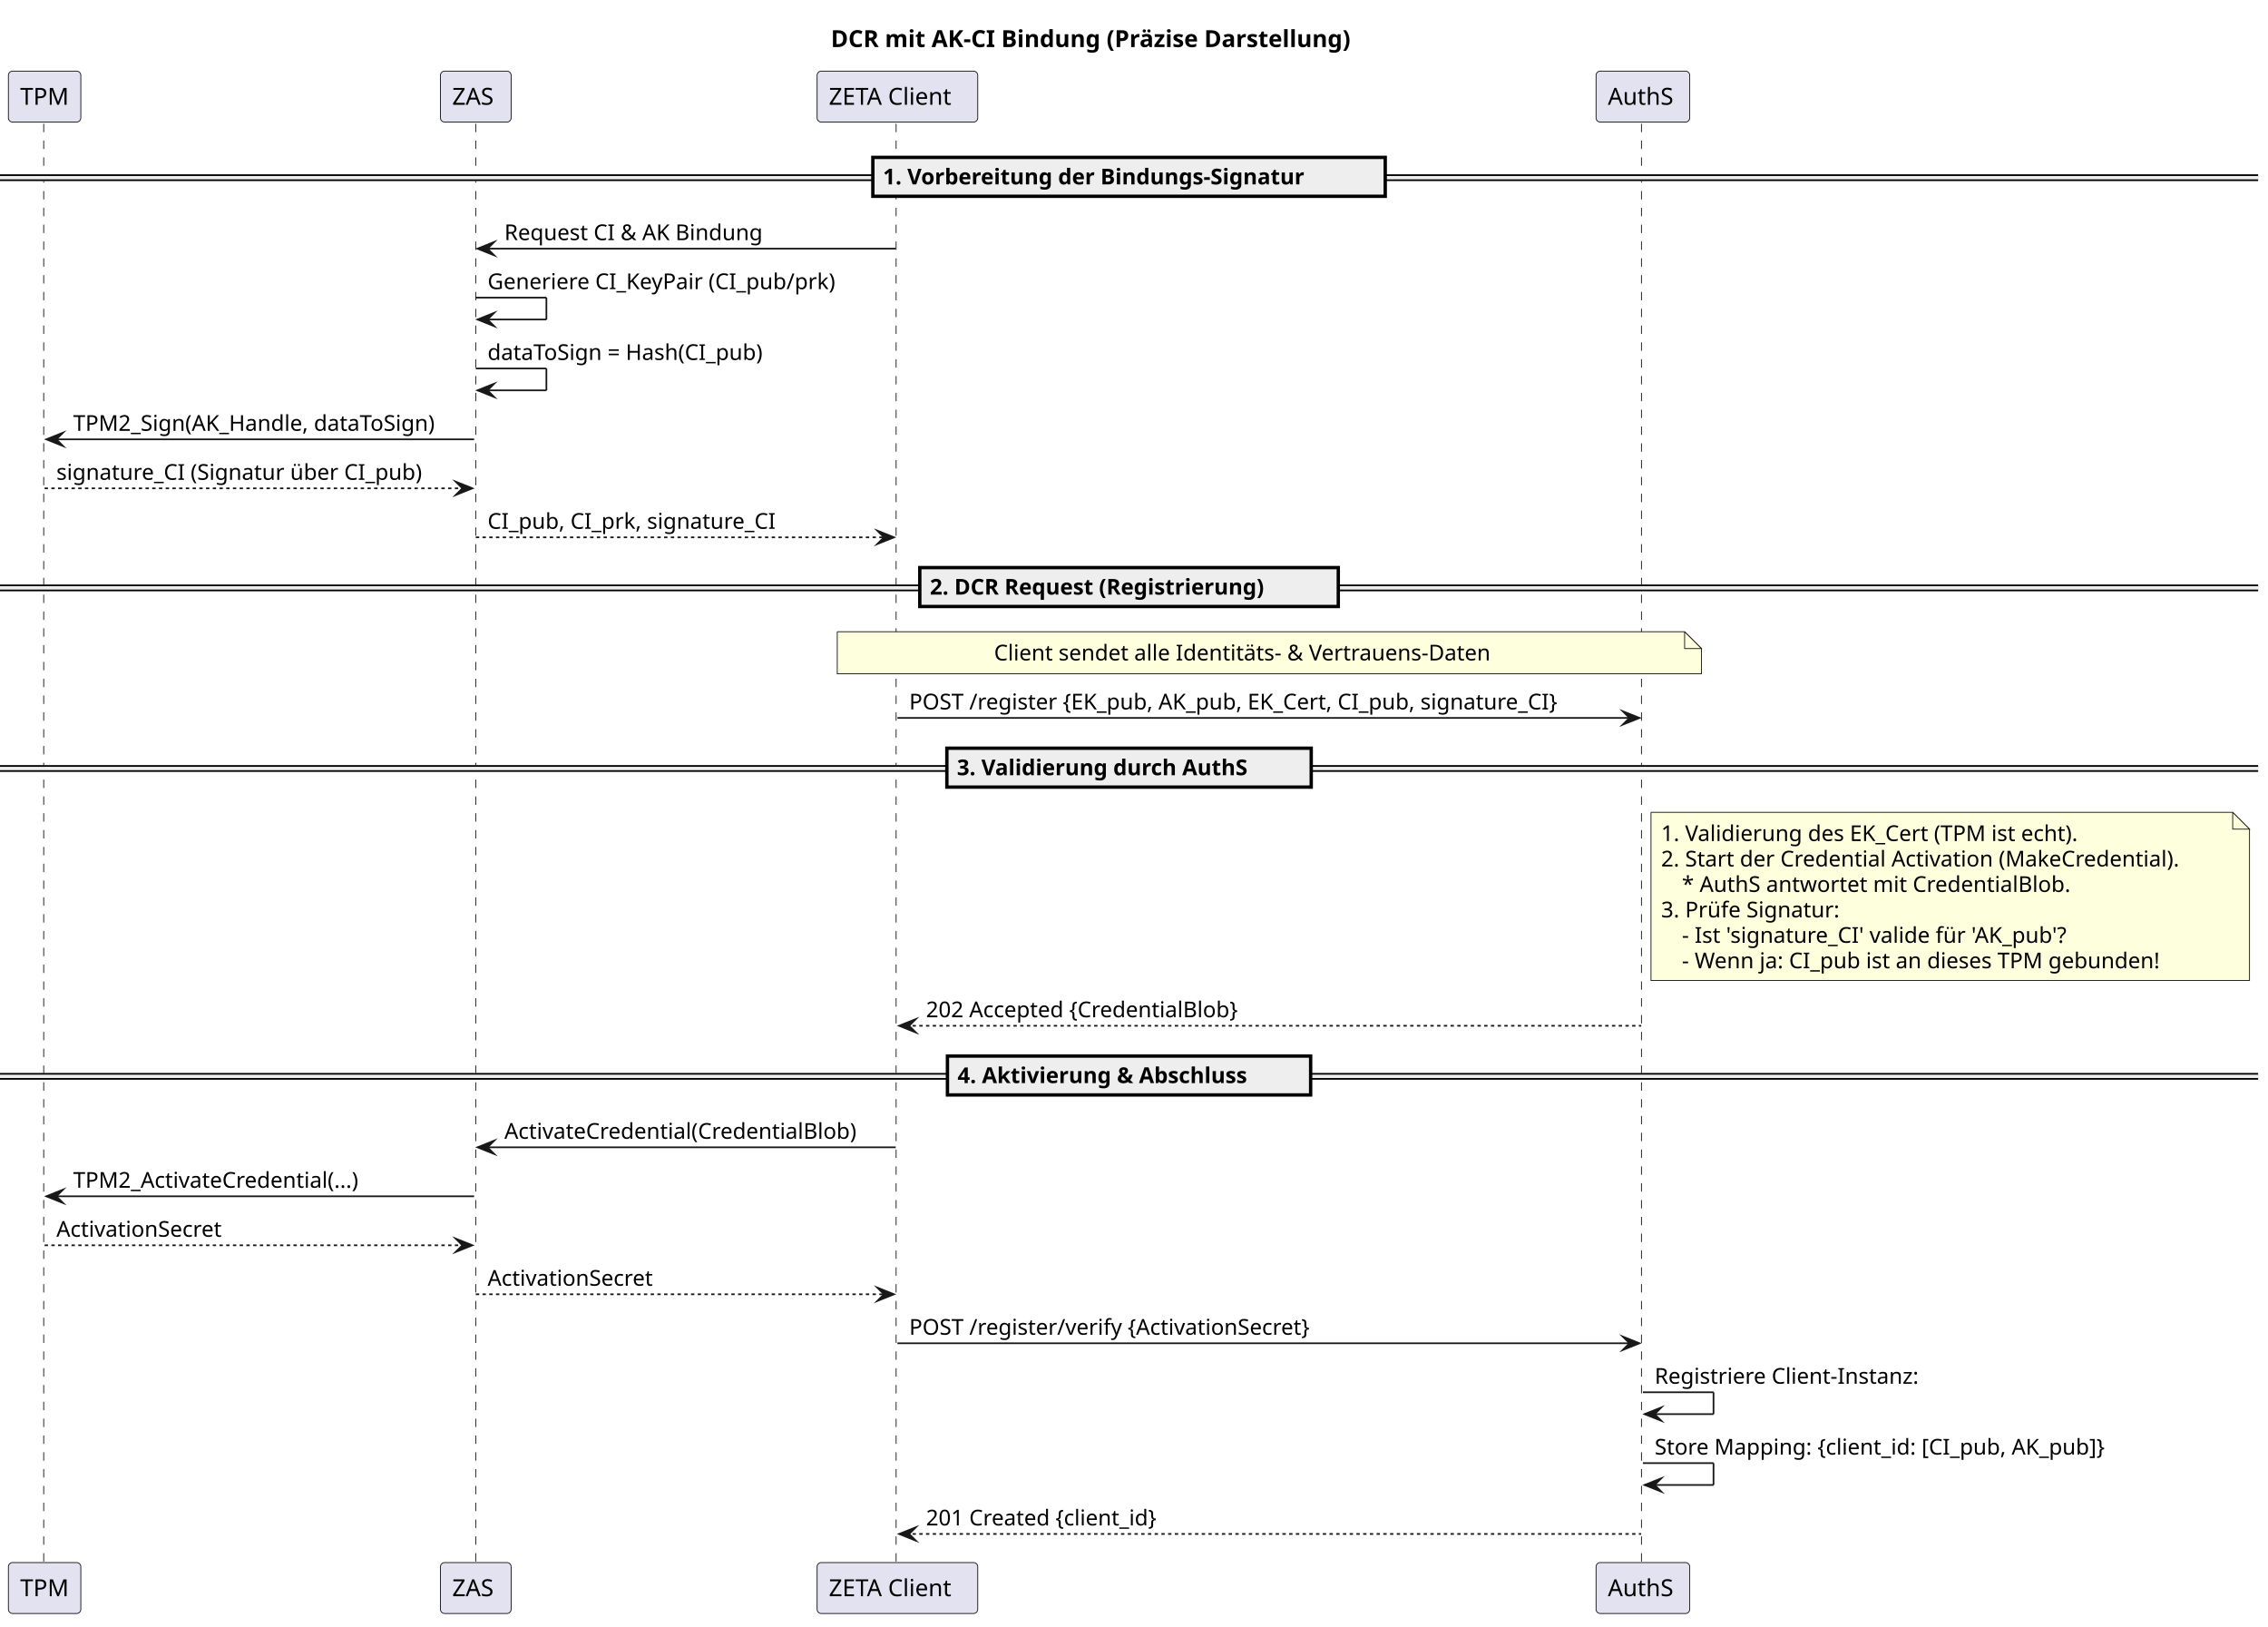
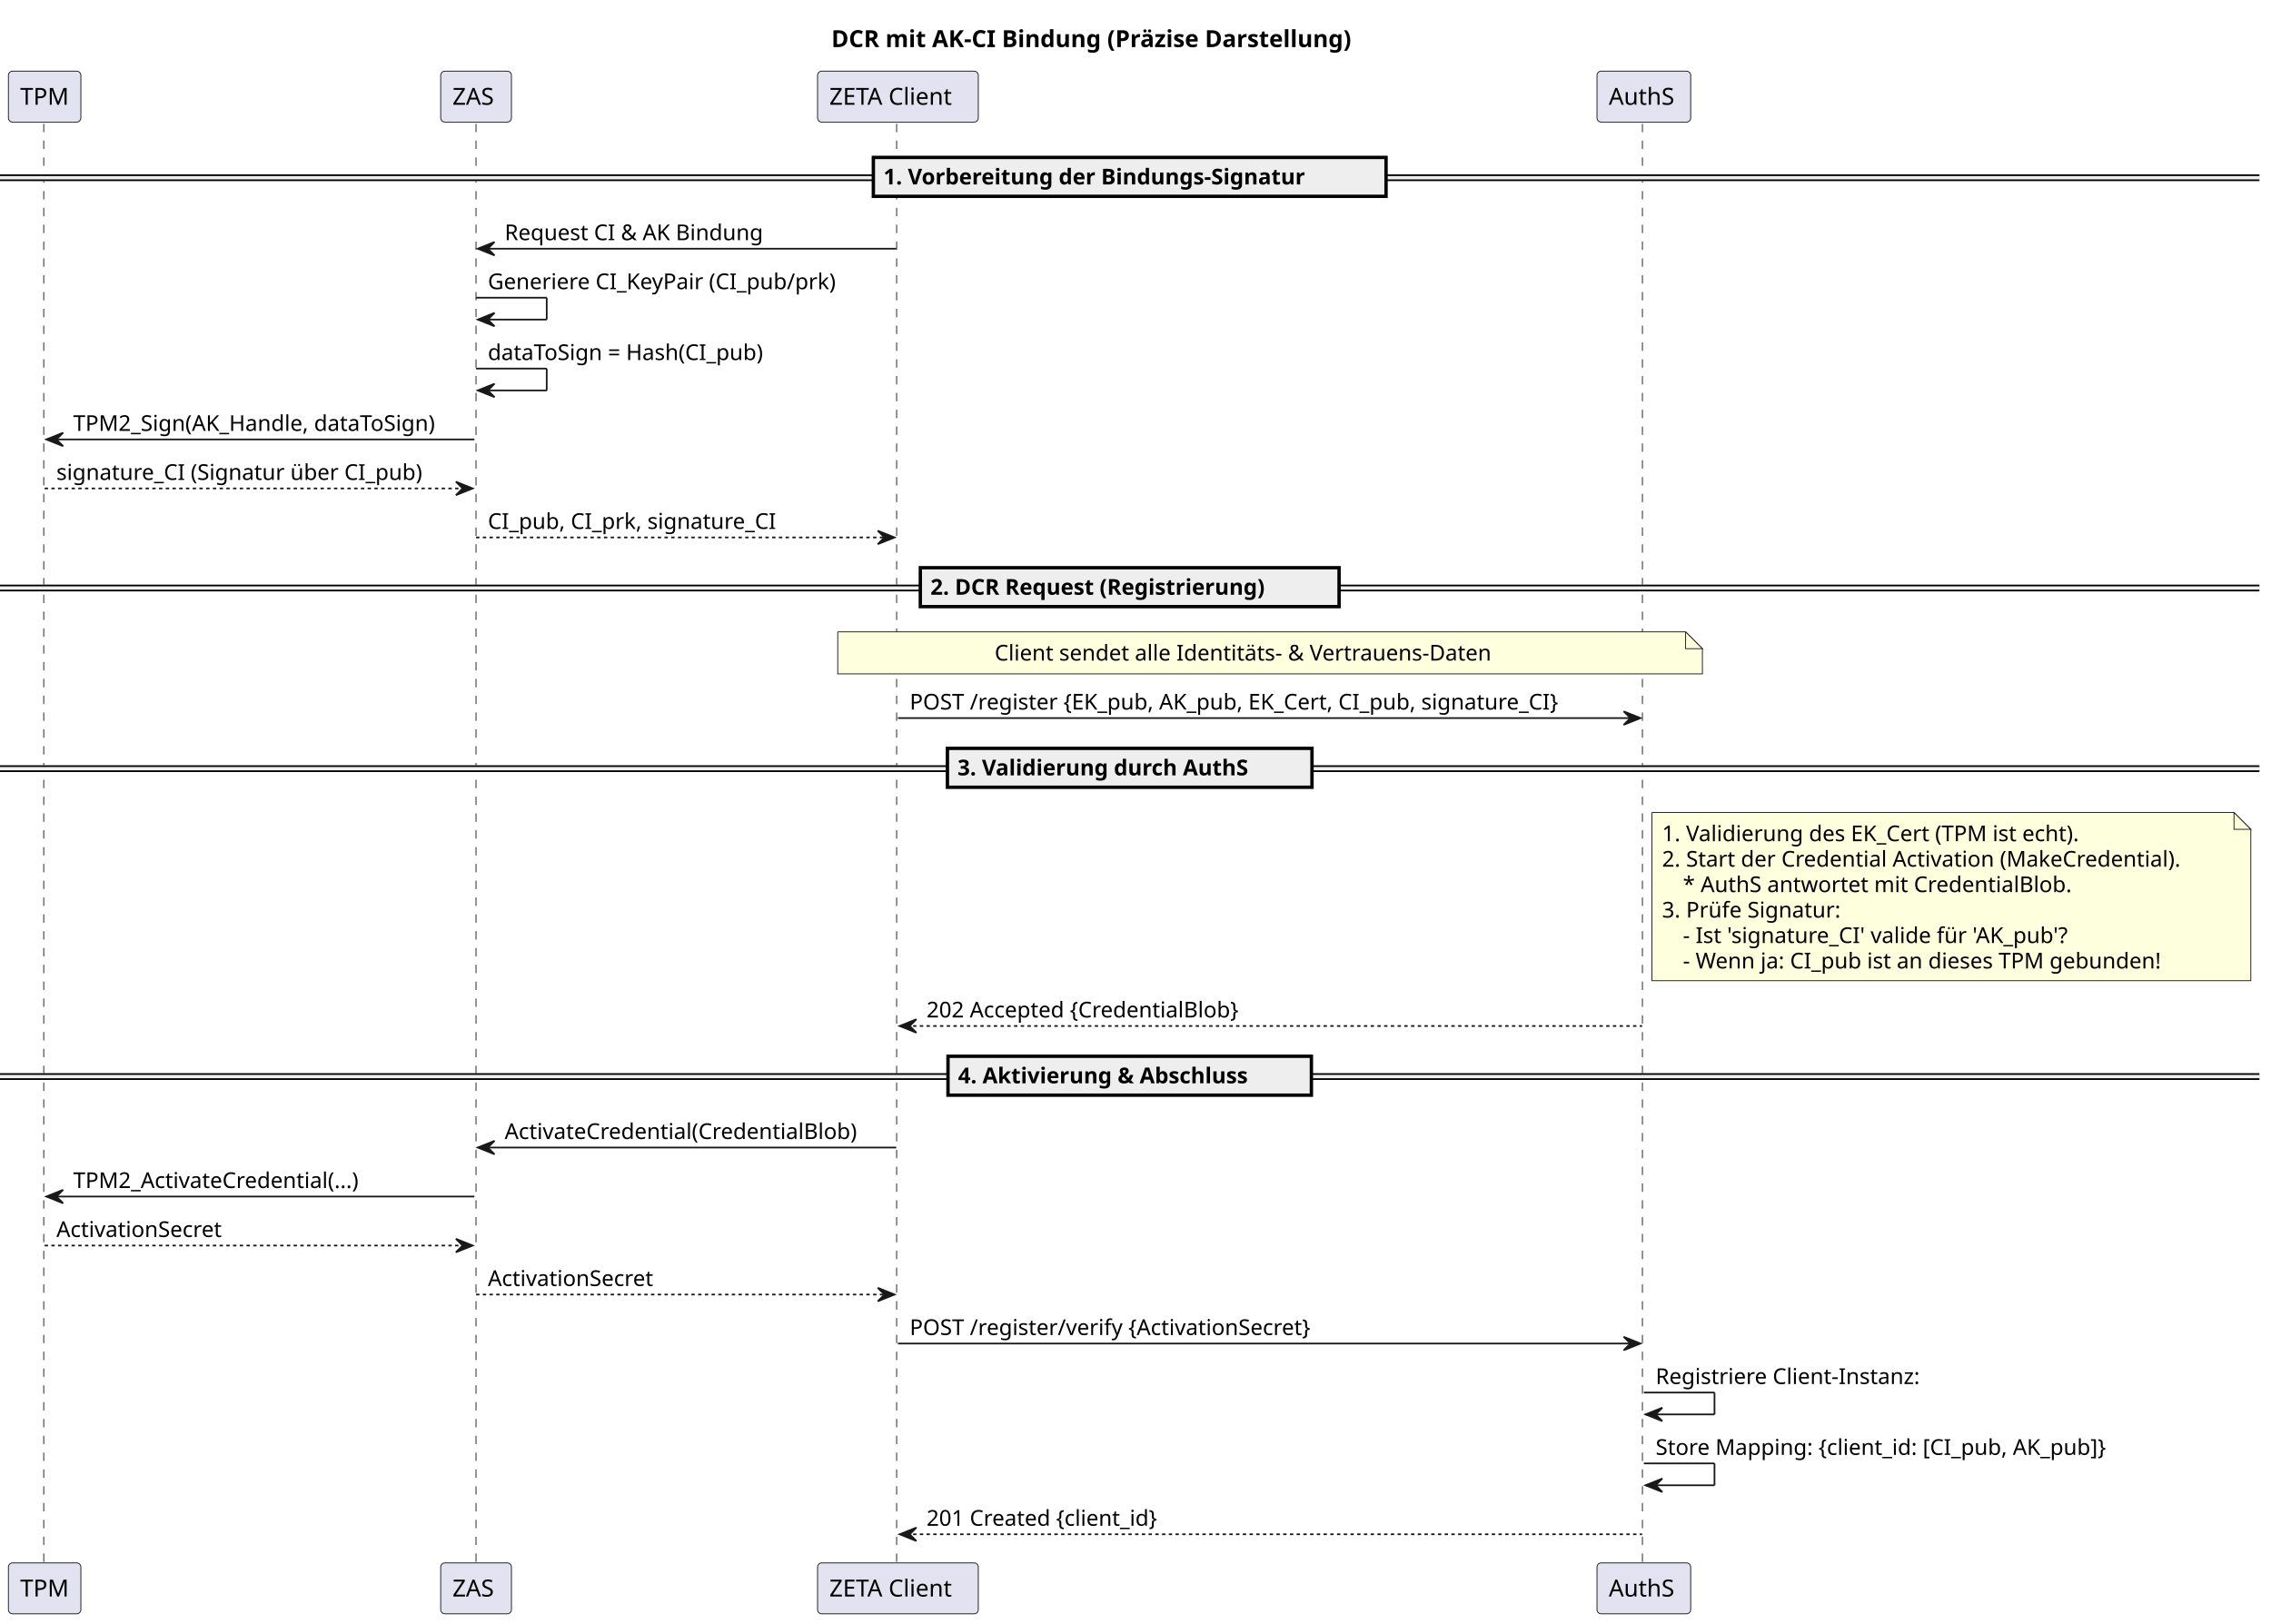
- <svg xmlns="http://www.w3.org/2000/svg" contentStyleType="text/css" data-diagram-type="SEQUENCE" height="967px" preserveAspectRatio="none" style="width:1349px;height:967px;background:#FFFFFF;" version="1.1" viewBox="0 0 1349 967" width="1349px" zoomAndPan="magnify">
+ <svg xmlns="http://www.w3.org/2000/svg" contentStyleType="text/css" data-diagram-type="SEQUENCE" height="965px" preserveAspectRatio="none" style="width:1350px;height:965px;background:#FFFFFF;" version="1.1" viewBox="0 0 1350 965" width="1350px" zoomAndPan="magnify">
  <defs />
  <g>
-     <g class="title" data-source-line="1">
-       <text fill="#000000" font-family="sans-serif" font-size="14" font-weight="700" lengthAdjust="spacing" textLength="353.746" x="494.18" y="27.995">DCR mit AK-CI Bindung (Präzise Darstellung)</text>
+     <text fill="#000000" font-family="sans-serif" font-size="14" font-weight="bold" lengthAdjust="spacing" textLength="353.746" x="494.18" y="27.995">DCR mit AK-CI Bindung (Präzise Darstellung)</text>
+     <g>
+       <rect fill="#000000" fill-opacity="0" height="856.586" width="8" x="22.537" y="73.594" />
+       <line style="stroke:#181818;stroke-width:0.5;stroke-dasharray:5.0,5.0;" x1="26" x2="26" y1="73.594" y2="930.18" />
    </g>
-     <g class="participant-lifeline" data-entity-uid="part1" data-qualified-name="TPM" data-source-line="3" id="part1-lifeline">
-       <g>
-         <rect fill="#000000" fill-opacity="0" height="856.586" width="8" x="22.537" y="73.594" />
-         <line style="stroke:#181818;stroke-width:0.5;stroke-dasharray:5,5;" x1="26" x2="26" y1="73.594" y2="930.18" />
-       </g>
+     <g>
+       <rect fill="#000000" fill-opacity="0" height="856.586" width="8" x="279" y="73.594" />
+       <line style="stroke:#181818;stroke-width:0.5;stroke-dasharray:5.0,5.0;" x1="282.973" x2="282.973" y1="73.594" y2="930.18" />
    </g>
-     <g class="participant-lifeline" data-entity-uid="part2" data-qualified-name="ZAS" data-source-line="4" id="part2-lifeline">
-       <g>
-         <rect fill="#000000" fill-opacity="0" height="856.586" width="8" x="279" y="73.594" />
-         <line style="stroke:#181818;stroke-width:0.5;stroke-dasharray:5,5;" x1="282.973" x2="282.973" y1="73.594" y2="930.18" />
-       </g>
+     <g>
+       <rect fill="#000000" fill-opacity="0" height="856.586" width="8" x="529.777" y="73.594" />
+       <line style="stroke:#181818;stroke-width:0.5;stroke-dasharray:5.0,5.0;" x1="533.004" x2="533.004" y1="73.594" y2="930.18" />
    </g>
-     <g class="participant-lifeline" data-entity-uid="part3" data-qualified-name="Client" data-source-line="5" id="part3-lifeline">
-       <g>
-         <rect fill="#000000" fill-opacity="0" height="856.586" width="8" x="529.777" y="73.594" />
-         <line style="stroke:#181818;stroke-width:0.5;stroke-dasharray:5,5;" x1="533.004" x2="533.004" y1="73.594" y2="930.18" />
-       </g>
+     <g>
+       <rect fill="#000000" fill-opacity="0" height="856.586" width="8" x="973.192" y="73.594" />
+       <line style="stroke:#181818;stroke-width:0.5;stroke-dasharray:5.0,5.0;" x1="976.342" x2="976.342" y1="73.594" y2="930.18" />
    </g>
-     <g class="participant-lifeline" data-entity-uid="part4" data-qualified-name="AuthS" data-source-line="6" id="part4-lifeline">
-       <g>
-         <rect fill="#000000" fill-opacity="0" height="856.586" width="8" x="973.192" y="73.594" />
-         <line style="stroke:#181818;stroke-width:0.5;stroke-dasharray:5,5;" x1="976.342" x2="976.342" y1="73.594" y2="930.18" />
-       </g>
-     </g>
-     <g class="participant participant-head" data-entity-uid="part1" data-qualified-name="TPM" data-source-line="3" id="part1-head">
+     <g class="participant participant-head" data-participant="TPM">
      <rect fill="#E2E2F0" height="30.297" rx="2.5" ry="2.5" style="stroke:#181818;stroke-width:0.5;" width="43.073" x="5" y="42.297" />
      <text fill="#000000" font-family="sans-serif" font-size="14" lengthAdjust="spacing" textLength="29.073" x="12" y="62.292">TPM</text>
    </g>
-     <g class="participant participant-tail" data-entity-uid="part1" data-qualified-name="TPM" data-source-line="3" id="part1-tail">
+     <g class="participant participant-tail" data-participant="TPM">
      <rect fill="#E2E2F0" height="30.297" rx="2.5" ry="2.5" style="stroke:#181818;stroke-width:0.5;" width="43.073" x="5" y="929.18" />
      <text fill="#000000" font-family="sans-serif" font-size="14" lengthAdjust="spacing" textLength="29.073" x="12" y="949.175">TPM</text>
    </g>
-     <g class="participant participant-head" data-entity-uid="part2" data-qualified-name="ZAS" data-source-line="4" id="part2-head">
+     <g class="participant participant-head" data-participant="ZAS">
      <rect fill="#E2E2F0" height="30.297" rx="2.5" ry="2.5" style="stroke:#181818;stroke-width:0.5;" width="42.055" x="261.973" y="42.297" />
      <text fill="#000000" font-family="sans-serif" font-size="14" lengthAdjust="spacing" textLength="28.055" x="268.973" y="62.292">ZAS</text>
    </g>
-     <g class="participant participant-tail" data-entity-uid="part2" data-qualified-name="ZAS" data-source-line="4" id="part2-tail">
+     <g class="participant participant-tail" data-participant="ZAS">
      <rect fill="#E2E2F0" height="30.297" rx="2.5" ry="2.5" style="stroke:#181818;stroke-width:0.5;" width="42.055" x="261.973" y="929.18" />
      <text fill="#000000" font-family="sans-serif" font-size="14" lengthAdjust="spacing" textLength="28.055" x="268.973" y="949.175">ZAS</text>
    </g>
-     <g class="participant participant-head" data-entity-uid="part3" data-qualified-name="Client" data-source-line="5" id="part3-head">
+     <g class="participant participant-head" data-participant="Client">
      <rect fill="#E2E2F0" height="30.297" rx="2.5" ry="2.5" style="stroke:#181818;stroke-width:0.5;" width="95.546" x="486.004" y="42.297" />
      <text fill="#000000" font-family="sans-serif" font-size="14" lengthAdjust="spacing" textLength="81.546" x="493.004" y="62.292">ZETA Client</text>
    </g>
-     <g class="participant participant-tail" data-entity-uid="part3" data-qualified-name="Client" data-source-line="5" id="part3-tail">
+     <g class="participant participant-tail" data-participant="Client">
      <rect fill="#E2E2F0" height="30.297" rx="2.5" ry="2.5" style="stroke:#181818;stroke-width:0.5;" width="95.546" x="486.004" y="929.18" />
      <text fill="#000000" font-family="sans-serif" font-size="14" lengthAdjust="spacing" textLength="81.546" x="493.004" y="949.175">ZETA Client</text>
    </g>
-     <g class="participant participant-head" data-entity-uid="part4" data-qualified-name="AuthS" data-source-line="6" id="part4-head">
+     <g class="participant participant-head" data-participant="AuthS">
      <rect fill="#E2E2F0" height="30.297" rx="2.5" ry="2.5" style="stroke:#181818;stroke-width:0.5;" width="55.699" x="949.342" y="42.297" />
      <text fill="#000000" font-family="sans-serif" font-size="14" lengthAdjust="spacing" textLength="41.699" x="956.342" y="62.292">AuthS</text>
    </g>
-     <g class="participant participant-tail" data-entity-uid="part4" data-qualified-name="AuthS" data-source-line="6" id="part4-tail">
+     <g class="participant participant-tail" data-participant="AuthS">
      <rect fill="#E2E2F0" height="30.297" rx="2.5" ry="2.5" style="stroke:#181818;stroke-width:0.5;" width="55.699" x="949.342" y="929.18" />
      <text fill="#000000" font-family="sans-serif" font-size="14" lengthAdjust="spacing" textLength="41.699" x="956.342" y="949.175">AuthS</text>
    </g>
    <rect fill="#EEEEEE" height="3" style="stroke:#EEEEEE;stroke-width:1;" width="1343.105" x="0" y="104.16" />
    <line style="stroke:#000000;stroke-width:1;" x1="0" x2="1343.105" y1="104.16" y2="104.16" />
    <line style="stroke:#000000;stroke-width:1;" x1="0" x2="1343.105" y1="107.16" y2="107.16" />
    <rect fill="#EEEEEE" height="23.133" style="stroke:#000000;stroke-width:2;" width="304.767" x="519.169" y="93.594" />
-     <text fill="#000000" font-family="sans-serif" font-size="13" font-weight="700" lengthAdjust="spacing" textLength="286.241" x="525.169" y="109.661">1. Vorbereitung der Bindungs-Signatur</text>
-     <g class="message" data-entity-1="part3" data-entity-2="part2" data-source-line="9" id="msg1">
-       <polygon fill="#181818" points="294,143.859,284,147.859,294,151.859,290,147.859" style="stroke:#181818;stroke-width:1;stroke-linejoin:miter;stroke-miterlimit:10;" />
+     <text fill="#000000" font-family="sans-serif" font-size="13" font-weight="bold" lengthAdjust="spacing" textLength="286.241" x="525.169" y="109.661">1. Vorbereitung der Bindungs-Signatur</text>
+     <g class="message" data-participant-1="Client" data-participant-2="ZAS">
+       <polygon fill="#181818" points="294,143.859,284,147.859,294,151.859,290,147.859" style="stroke:#181818;stroke-width:1;" />
      <line style="stroke:#181818;stroke-width:1;" x1="288" x2="532.777" y1="147.859" y2="147.859" />
      <text fill="#000000" font-family="sans-serif" font-size="13" lengthAdjust="spacing" textLength="164.138" x="300" y="142.793">Request CI &amp; AK Bindung</text>
    </g>
-     <g class="message" data-entity-1="part2" data-entity-2="part2" data-source-line="10" id="msg2">
+     <g class="message" data-participant-1="ZAS" data-participant-2="ZAS">
      <line style="stroke:#181818;stroke-width:1;" x1="283" x2="325" y1="176.992" y2="176.992" />
      <line style="stroke:#181818;stroke-width:1;" x1="325" x2="325" y1="176.992" y2="189.992" />
      <line style="stroke:#181818;stroke-width:1;" x1="284" x2="325" y1="189.992" y2="189.992" />
-       <polygon fill="#181818" points="294,185.992,284,189.992,294,193.992,290,189.992" style="stroke:#181818;stroke-width:1;stroke-linejoin:miter;stroke-miterlimit:10;" />
+       <polygon fill="#181818" points="294,185.992,284,189.992,294,193.992,290,189.992" style="stroke:#181818;stroke-width:1;" />
      <text fill="#000000" font-family="sans-serif" font-size="13" lengthAdjust="spacing" textLength="221.064" x="290" y="171.926">Generiere CI_KeyPair (CI_pub/prk)</text>
    </g>
-     <g class="message" data-entity-1="part2" data-entity-2="part2" data-source-line="11" id="msg3">
+     <g class="message" data-participant-1="ZAS" data-participant-2="ZAS">
      <line style="stroke:#181818;stroke-width:1;" x1="283" x2="325" y1="219.125" y2="219.125" />
      <line style="stroke:#181818;stroke-width:1;" x1="325" x2="325" y1="219.125" y2="232.125" />
      <line style="stroke:#181818;stroke-width:1;" x1="284" x2="325" y1="232.125" y2="232.125" />
-       <polygon fill="#181818" points="294,228.125,284,232.125,294,236.125,290,232.125" style="stroke:#181818;stroke-width:1;stroke-linejoin:miter;stroke-miterlimit:10;" />
+       <polygon fill="#181818" points="294,228.125,284,232.125,294,236.125,290,232.125" style="stroke:#181818;stroke-width:1;" />
      <text fill="#000000" font-family="sans-serif" font-size="13" lengthAdjust="spacing" textLength="179.74" x="290" y="214.059">dataToSign = Hash(CI_pub)</text>
    </g>
-     <g class="message" data-entity-1="part2" data-entity-2="part1" data-source-line="12" id="msg4">
-       <polygon fill="#181818" points="37.537,257.258,27.537,261.258,37.537,265.258,33.537,261.258" style="stroke:#181818;stroke-width:1;stroke-linejoin:miter;stroke-miterlimit:10;" />
+     <g class="message" data-participant-1="ZAS" data-participant-2="TPM">
+       <polygon fill="#181818" points="37.537,257.258,27.537,261.258,37.537,265.258,33.537,261.258" style="stroke:#181818;stroke-width:1;" />
      <line style="stroke:#181818;stroke-width:1;" x1="31.537" x2="282" y1="261.258" y2="261.258" />
      <text fill="#000000" font-family="sans-serif" font-size="13" lengthAdjust="spacing" textLength="231.823" x="43.537" y="256.192">TPM2_Sign(AK_Handle, dataToSign)</text>
    </g>
-     <g class="message" data-entity-1="part1" data-entity-2="part2" data-source-line="13" id="msg5">
-       <polygon fill="#181818" points="271,286.391,281,290.391,271,294.391,275,290.391" style="stroke:#181818;stroke-width:1;stroke-linejoin:miter;stroke-miterlimit:10;" />
-       <line style="stroke:#181818;stroke-width:1;stroke-dasharray:2,2;" x1="26.537" x2="277" y1="290.391" y2="290.391" />
+     <g class="message" data-participant-1="TPM" data-participant-2="ZAS">
+       <polygon fill="#181818" points="271,286.391,281,290.391,271,294.391,275,290.391" style="stroke:#181818;stroke-width:1;" />
+       <line style="stroke:#181818;stroke-width:1;stroke-dasharray:2.0,2.0;" x1="26.537" x2="277" y1="290.391" y2="290.391" />
      <text fill="#000000" font-family="sans-serif" font-size="13" lengthAdjust="spacing" textLength="232.464" x="33.537" y="285.325">signature_CI (Signatur über CI_pub)</text>
    </g>
-     <g class="message" data-entity-1="part2" data-entity-2="part3" data-source-line="14" id="msg6">
-       <polygon fill="#181818" points="521.777,315.523,531.777,319.523,521.777,323.523,525.777,319.523" style="stroke:#181818;stroke-width:1;stroke-linejoin:miter;stroke-miterlimit:10;" />
-       <line style="stroke:#181818;stroke-width:1;stroke-dasharray:2,2;" x1="283" x2="527.777" y1="319.523" y2="319.523" />
+     <g class="message" data-participant-1="ZAS" data-participant-2="Client">
+       <polygon fill="#181818" points="521.777,315.523,531.777,319.523,521.777,323.523,525.777,319.523" style="stroke:#181818;stroke-width:1;" />
+       <line style="stroke:#181818;stroke-width:1;stroke-dasharray:2.0,2.0;" x1="283" x2="527.777" y1="319.523" y2="319.523" />
      <text fill="#000000" font-family="sans-serif" font-size="13" lengthAdjust="spacing" textLength="182.152" x="290" y="314.457">CI_pub, CI_prk, signature_CI</text>
    </g>
    <rect fill="#EEEEEE" height="3" style="stroke:#EEEEEE;stroke-width:1;" width="1343.105" x="0" y="348.09" />
    <line style="stroke:#000000;stroke-width:1;" x1="0" x2="1343.105" y1="348.09" y2="348.09" />
    <line style="stroke:#000000;stroke-width:1;" x1="0" x2="1343.105" y1="351.09" y2="351.09" />
    <rect fill="#EEEEEE" height="23.133" style="stroke:#000000;stroke-width:2;" width="248.92" x="547.092" y="337.523" />
-     <text fill="#000000" font-family="sans-serif" font-size="13" font-weight="700" lengthAdjust="spacing" textLength="230.394" x="553.092" y="353.59">2. DCR Request (Registrierung)</text>
+     <text fill="#000000" font-family="sans-serif" font-size="13" font-weight="bold" lengthAdjust="spacing" textLength="230.394" x="553.092" y="353.59">2. DCR Request (Registrierung)</text>
    <path d="M498,375.656 L498,400.656 L1012,400.656 L1012,385.656 L1002,375.656 L498,375.656" fill="#FEFFDD" style="stroke:#181818;stroke-width:0.5;" />
    <path d="M1002,375.656 L1002,385.656 L1012,385.656 L1002,375.656" fill="#FEFFDD" style="stroke:#181818;stroke-width:0.5;" />
    <text fill="#000000" font-family="sans-serif" font-size="13" lengthAdjust="spacing" textLength="318.532" x="591.253" y="392.723">Client sendet alle Identitäts- &amp; Vertrauens-Daten</text>
-     <g class="message" data-entity-1="part3" data-entity-2="part4" data-source-line="18" id="msg7">
-       <polygon fill="#181818" points="965.192,422.922,975.192,426.922,965.192,430.922,969.192,426.922" style="stroke:#181818;stroke-width:1;stroke-linejoin:miter;stroke-miterlimit:10;" />
+     <g class="message" data-participant-1="Client" data-participant-2="AuthS">
+       <polygon fill="#181818" points="965.192,422.922,975.192,426.922,965.192,430.922,969.192,426.922" style="stroke:#181818;stroke-width:1;" />
      <line style="stroke:#181818;stroke-width:1;" x1="533.777" x2="971.192" y1="426.922" y2="426.922" />
      <text fill="#000000" font-family="sans-serif" font-size="13" lengthAdjust="spacing" textLength="419.415" x="540.777" y="421.856">POST /register {EK_pub, AK_pub, EK_Cert, CI_pub, signature_CI}</text>
    </g>
    <rect fill="#EEEEEE" height="3" style="stroke:#EEEEEE;stroke-width:1;" width="1343.105" x="0" y="455.488" />
    <line style="stroke:#000000;stroke-width:1;" x1="0" x2="1343.105" y1="455.488" y2="455.488" />
    <line style="stroke:#000000;stroke-width:1;" x1="0" x2="1343.105" y1="458.488" y2="458.488" />
    <rect fill="#EEEEEE" height="23.133" style="stroke:#000000;stroke-width:2;" width="216.719" x="563.193" y="444.922" />
-     <text fill="#000000" font-family="sans-serif" font-size="13" font-weight="700" lengthAdjust="spacing" textLength="198.193" x="569.193" y="460.989">3. Validierung durch AuthS</text>
+     <text fill="#000000" font-family="sans-serif" font-size="13" font-weight="bold" lengthAdjust="spacing" textLength="198.193" x="569.193" y="460.989">3. Validierung durch AuthS</text>
    <path d="M982,483.055 L982,583.055 L1338,583.055 L1338,493.055 L1328,483.055 L982,483.055" fill="#FEFFDD" style="stroke:#181818;stroke-width:0.5;" />
    <path d="M1328,483.055 L1328,493.055 L1338,493.055 L1328,483.055" fill="#FEFFDD" style="stroke:#181818;stroke-width:0.5;" />
    <text fill="#000000" font-family="sans-serif" font-size="13" lengthAdjust="spacing" textLength="270.232" x="988" y="500.122">1. Validierung des EK_Cert (TPM ist echt).</text>
    <text fill="#000000" font-family="sans-serif" font-size="13" lengthAdjust="spacing" textLength="335.106" x="988" y="515.254">2. Start der Credential Activation (MakeCredential).</text>
    <text fill="#000000" font-family="sans-serif" font-size="13" lengthAdjust="spacing" textLength="246.613" x="1000.397" y="530.387">* AuthS antwortet mit CredentialBlob.</text>
    <text fill="#000000" font-family="sans-serif" font-size="13" lengthAdjust="spacing" textLength="114.048" x="988" y="545.52">3. Prüfe Signatur:</text>
    <text fill="#000000" font-family="sans-serif" font-size="13" lengthAdjust="spacing" textLength="249.139" x="1000.397" y="560.653">- Ist 'signature_CI' valide für 'AK_pub'?</text>
    <text fill="#000000" font-family="sans-serif" font-size="13" lengthAdjust="spacing" textLength="305.963" x="1000.397" y="575.786">- Wenn ja: CI_pub ist an dieses TPM gebunden!</text>
-     <g class="message" data-entity-1="part4" data-entity-2="part3" data-source-line="30" id="msg8">
-       <polygon fill="#181818" points="544.777,605.984,534.777,609.984,544.777,613.984,540.777,609.984" style="stroke:#181818;stroke-width:1;stroke-linejoin:miter;stroke-miterlimit:10;" />
-       <line style="stroke:#181818;stroke-width:1;stroke-dasharray:2,2;" x1="538.777" x2="976.192" y1="609.984" y2="609.984" />
+     <g class="message" data-participant-1="AuthS" data-participant-2="Client">
+       <polygon fill="#181818" points="544.777,605.984,534.777,609.984,544.777,613.984,540.777,609.984" style="stroke:#181818;stroke-width:1;" />
+       <line style="stroke:#181818;stroke-width:1;stroke-dasharray:2.0,2.0;" x1="538.777" x2="976.192" y1="609.984" y2="609.984" />
      <text fill="#000000" font-family="sans-serif" font-size="13" lengthAdjust="spacing" textLength="206.337" x="550.777" y="604.918">202 Accepted {CredentialBlob}</text>
    </g>
    <rect fill="#EEEEEE" height="3" style="stroke:#EEEEEE;stroke-width:1;" width="1343.105" x="0" y="638.551" />
    <line style="stroke:#000000;stroke-width:1;" x1="0" x2="1343.105" y1="638.551" y2="638.551" />
    <line style="stroke:#000000;stroke-width:1;" x1="0" x2="1343.105" y1="641.551" y2="641.551" />
    <rect fill="#EEEEEE" height="23.133" style="stroke:#000000;stroke-width:2;" width="216.027" x="563.539" y="627.984" />
-     <text fill="#000000" font-family="sans-serif" font-size="13" font-weight="700" lengthAdjust="spacing" textLength="197.501" x="569.539" y="644.051">4. Aktivierung &amp; Abschluss</text>
-     <g class="message" data-entity-1="part3" data-entity-2="part2" data-source-line="33" id="msg9">
-       <polygon fill="#181818" points="294,678.25,284,682.25,294,686.25,290,682.25" style="stroke:#181818;stroke-width:1;stroke-linejoin:miter;stroke-miterlimit:10;" />
+     <text fill="#000000" font-family="sans-serif" font-size="13" font-weight="bold" lengthAdjust="spacing" textLength="197.501" x="569.539" y="644.051">4. Aktivierung &amp; Abschluss</text>
+     <g class="message" data-participant-1="Client" data-participant-2="ZAS">
+       <polygon fill="#181818" points="294,678.25,284,682.25,294,686.25,290,682.25" style="stroke:#181818;stroke-width:1;" />
      <line style="stroke:#181818;stroke-width:1;" x1="288" x2="532.777" y1="682.25" y2="682.25" />
      <text fill="#000000" font-family="sans-serif" font-size="13" lengthAdjust="spacing" textLength="226.776" x="300" y="677.184">ActivateCredential(CredentialBlob)</text>
    </g>
-     <g class="message" data-entity-1="part2" data-entity-2="part1" data-source-line="34" id="msg10">
-       <polygon fill="#181818" points="37.537,707.383,27.537,711.383,37.537,715.383,33.537,711.383" style="stroke:#181818;stroke-width:1;stroke-linejoin:miter;stroke-miterlimit:10;" />
+     <g class="message" data-participant-1="ZAS" data-participant-2="TPM">
+       <polygon fill="#181818" points="37.537,707.383,27.537,711.383,37.537,715.383,33.537,711.383" style="stroke:#181818;stroke-width:1;" />
      <line style="stroke:#181818;stroke-width:1;" x1="31.537" x2="282" y1="711.383" y2="711.383" />
      <text fill="#000000" font-family="sans-serif" font-size="13" lengthAdjust="spacing" textLength="185.009" x="43.537" y="706.317">TPM2_ActivateCredential(...)</text>
    </g>
-     <g class="message" data-entity-1="part1" data-entity-2="part2" data-source-line="35" id="msg11">
-       <polygon fill="#181818" points="271,736.516,281,740.516,271,744.516,275,740.516" style="stroke:#181818;stroke-width:1;stroke-linejoin:miter;stroke-miterlimit:10;" />
-       <line style="stroke:#181818;stroke-width:1;stroke-dasharray:2,2;" x1="26.537" x2="277" y1="740.516" y2="740.516" />
+     <g class="message" data-participant-1="TPM" data-participant-2="ZAS">
+       <polygon fill="#181818" points="271,736.516,281,740.516,271,744.516,275,740.516" style="stroke:#181818;stroke-width:1;" />
+       <line style="stroke:#181818;stroke-width:1;stroke-dasharray:2.0,2.0;" x1="26.537" x2="277" y1="740.516" y2="740.516" />
      <text fill="#000000" font-family="sans-serif" font-size="13" lengthAdjust="spacing" textLength="107.148" x="33.537" y="735.45">ActivationSecret</text>
    </g>
-     <g class="message" data-entity-1="part2" data-entity-2="part3" data-source-line="36" id="msg12">
-       <polygon fill="#181818" points="521.777,765.648,531.777,769.648,521.777,773.648,525.777,769.648" style="stroke:#181818;stroke-width:1;stroke-linejoin:miter;stroke-miterlimit:10;" />
-       <line style="stroke:#181818;stroke-width:1;stroke-dasharray:2,2;" x1="283" x2="527.777" y1="769.648" y2="769.648" />
+     <g class="message" data-participant-1="ZAS" data-participant-2="Client">
+       <polygon fill="#181818" points="521.777,765.648,531.777,769.648,521.777,773.648,525.777,769.648" style="stroke:#181818;stroke-width:1;" />
+       <line style="stroke:#181818;stroke-width:1;stroke-dasharray:2.0,2.0;" x1="283" x2="527.777" y1="769.648" y2="769.648" />
      <text fill="#000000" font-family="sans-serif" font-size="13" lengthAdjust="spacing" textLength="107.148" x="290" y="764.582">ActivationSecret</text>
    </g>
-     <g class="message" data-entity-1="part3" data-entity-2="part4" data-source-line="37" id="msg13">
-       <polygon fill="#181818" points="965.192,794.781,975.192,798.781,965.192,802.781,969.192,798.781" style="stroke:#181818;stroke-width:1;stroke-linejoin:miter;stroke-miterlimit:10;" />
+     <g class="message" data-participant-1="Client" data-participant-2="AuthS">
+       <polygon fill="#181818" points="965.192,794.781,975.192,798.781,965.192,802.781,969.192,798.781" style="stroke:#181818;stroke-width:1;" />
      <line style="stroke:#181818;stroke-width:1;" x1="533.777" x2="971.192" y1="798.781" y2="798.781" />
      <text fill="#000000" font-family="sans-serif" font-size="13" lengthAdjust="spacing" textLength="262.317" x="540.777" y="793.715">POST /register/verify {ActivationSecret}</text>
    </g>
-     <g class="message" data-entity-1="part4" data-entity-2="part4" data-source-line="39" id="msg14">
+     <g class="message" data-participant-1="AuthS" data-participant-2="AuthS">
      <line style="stroke:#181818;stroke-width:1;" x1="977.192" x2="1019.192" y1="827.914" y2="827.914" />
      <line style="stroke:#181818;stroke-width:1;" x1="1019.192" x2="1019.192" y1="827.914" y2="840.914" />
      <line style="stroke:#181818;stroke-width:1;" x1="978.192" x2="1019.192" y1="840.914" y2="840.914" />
-       <polygon fill="#181818" points="988.192,836.914,978.192,840.914,988.192,844.914,984.192,840.914" style="stroke:#181818;stroke-width:1;stroke-linejoin:miter;stroke-miterlimit:10;" />
+       <polygon fill="#181818" points="988.192,836.914,978.192,840.914,988.192,844.914,984.192,840.914" style="stroke:#181818;stroke-width:1;" />
      <text fill="#000000" font-family="sans-serif" font-size="13" lengthAdjust="spacing" textLength="168.873" x="984.192" y="822.848">Registriere Client-Instanz:</text>
    </g>
-     <g class="message" data-entity-1="part4" data-entity-2="part4" data-source-line="40" id="msg15">
+     <g class="message" data-participant-1="AuthS" data-participant-2="AuthS">
      <line style="stroke:#181818;stroke-width:1;" x1="977.192" x2="1019.192" y1="870.047" y2="870.047" />
      <line style="stroke:#181818;stroke-width:1;" x1="1019.192" x2="1019.192" y1="870.047" y2="883.047" />
      <line style="stroke:#181818;stroke-width:1;" x1="978.192" x2="1019.192" y1="883.047" y2="883.047" />
-       <polygon fill="#181818" points="988.192,879.047,978.192,883.047,988.192,887.047,984.192,883.047" style="stroke:#181818;stroke-width:1;stroke-linejoin:miter;stroke-miterlimit:10;" />
+       <polygon fill="#181818" points="988.192,879.047,978.192,883.047,988.192,887.047,984.192,883.047" style="stroke:#181818;stroke-width:1;" />
      <text fill="#000000" font-family="sans-serif" font-size="13" lengthAdjust="spacing" textLength="293.427" x="984.192" y="864.981">Store Mapping: {client_id: [CI_pub, AK_pub]}</text>
    </g>
-     <g class="message" data-entity-1="part4" data-entity-2="part3" data-source-line="41" id="msg16">
-       <polygon fill="#181818" points="544.777,908.18,534.777,912.18,544.777,916.18,540.777,912.18" style="stroke:#181818;stroke-width:1;stroke-linejoin:miter;stroke-miterlimit:10;" />
-       <line style="stroke:#181818;stroke-width:1;stroke-dasharray:2,2;" x1="538.777" x2="976.192" y1="912.18" y2="912.18" />
+     <g class="message" data-participant-1="AuthS" data-participant-2="Client">
+       <polygon fill="#181818" points="544.777,908.18,534.777,912.18,544.777,916.18,540.777,912.18" style="stroke:#181818;stroke-width:1;" />
+       <line style="stroke:#181818;stroke-width:1;stroke-dasharray:2.0,2.0;" x1="538.777" x2="976.192" y1="912.18" y2="912.18" />
      <text fill="#000000" font-family="sans-serif" font-size="13" lengthAdjust="spacing" textLength="155.422" x="550.777" y="907.114">201 Created {client_id}</text>
    </g>
  </g>
</svg>
